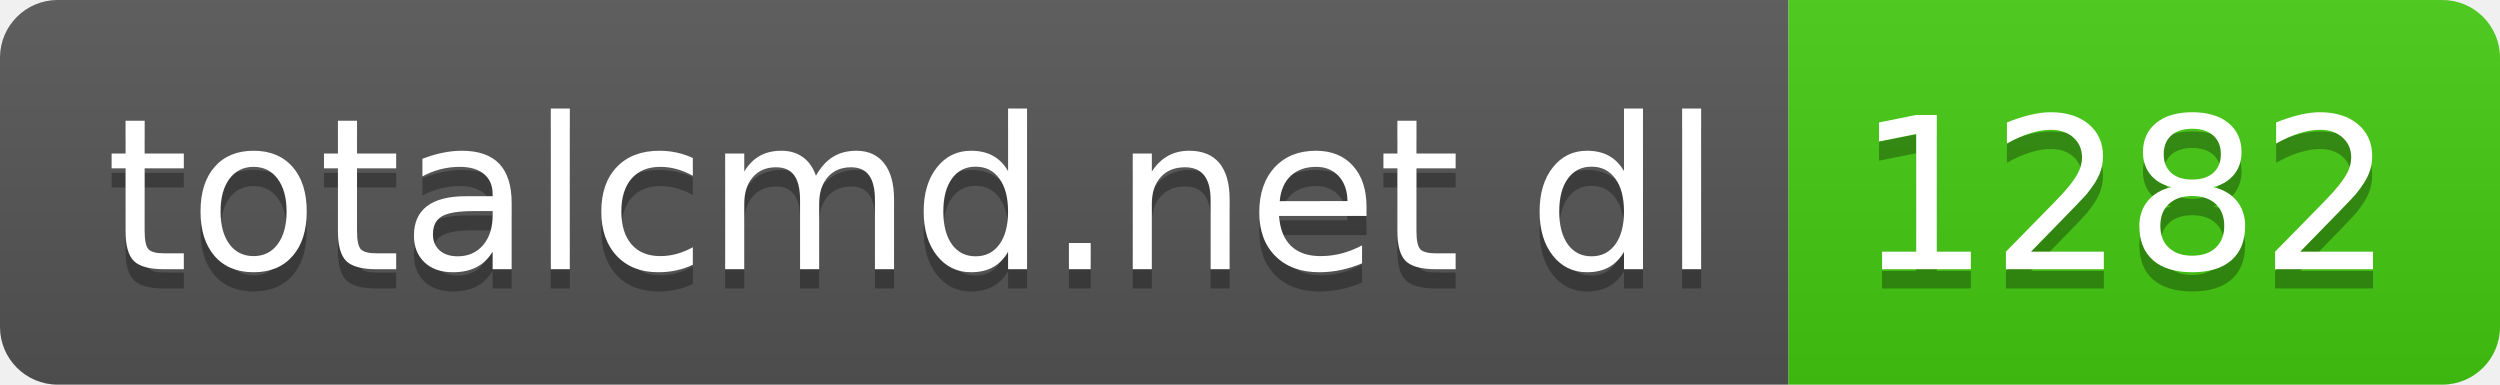
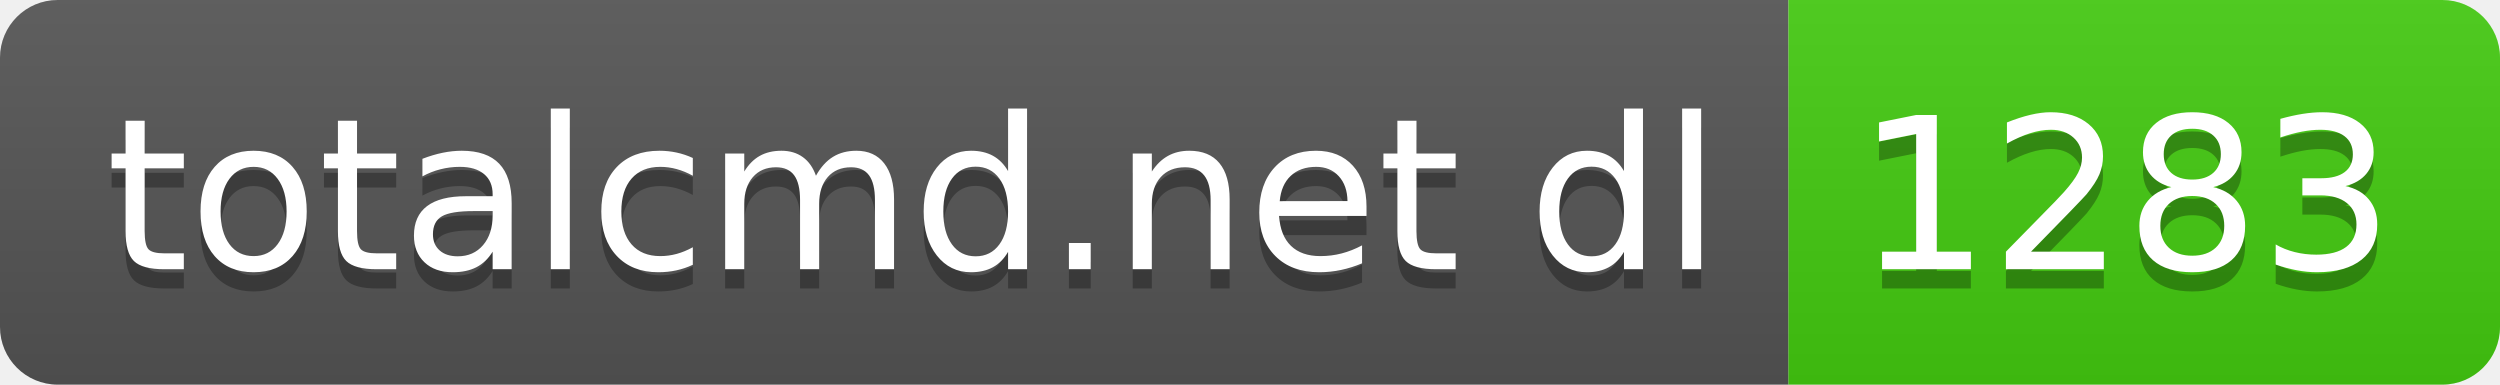
- <svg xmlns="http://www.w3.org/2000/svg" width="130" height="20" role="img" aria-label="totalcmd.net dl: 1282">
+ <svg xmlns="http://www.w3.org/2000/svg" width="130" height="20" role="img" aria-label="totalcmd.net dl: 1283">
  <linearGradient id="s" x2="0" y2="100%">
    <stop offset="0" stop-color="#bbb" stop-opacity=".1" />
    <stop offset="1" stop-opacity=".1" />
  </linearGradient>
  <clipPath id="r">
    <rect width="130" height="20" rx="3" fill="#fff" />
  </clipPath>
  <g clip-path="url(#r)">
    <rect width="93" height="20" fill="#555" />
    <rect x="93" width="37" height="20" fill="#4c1" />
    <rect width="130" height="20" fill="url(#s)" />
  </g>
  <g fill="#fff" text-anchor="middle" font-family="Verdana,Geneva,DejaVu Sans,sans-serif" text-rendering="geometricPrecision" font-size="110">
    <text aria-hidden="true" x="475" y="150" fill="#010101" fill-opacity=".3" transform="scale(.1)" textLength="830">totalcmd.net dl</text>
    <text x="475" y="140" transform="scale(.1)" fill="#fff" textLength="830">totalcmd.net dl</text>
-     <text aria-hidden="true" x="1105" y="150" fill="#010101" fill-opacity=".3" transform="scale(.1)" textLength="270">1282</text>
-     <text x="1105" y="140" transform="scale(.1)" fill="#fff" textLength="270">1282</text>
+     <text aria-hidden="true" x="1105" y="150" fill="#010101" fill-opacity=".3" transform="scale(.1)" textLength="270">1283</text>
+     <text x="1105" y="140" transform="scale(.1)" fill="#fff" textLength="270">1283</text>
  </g>
</svg>
